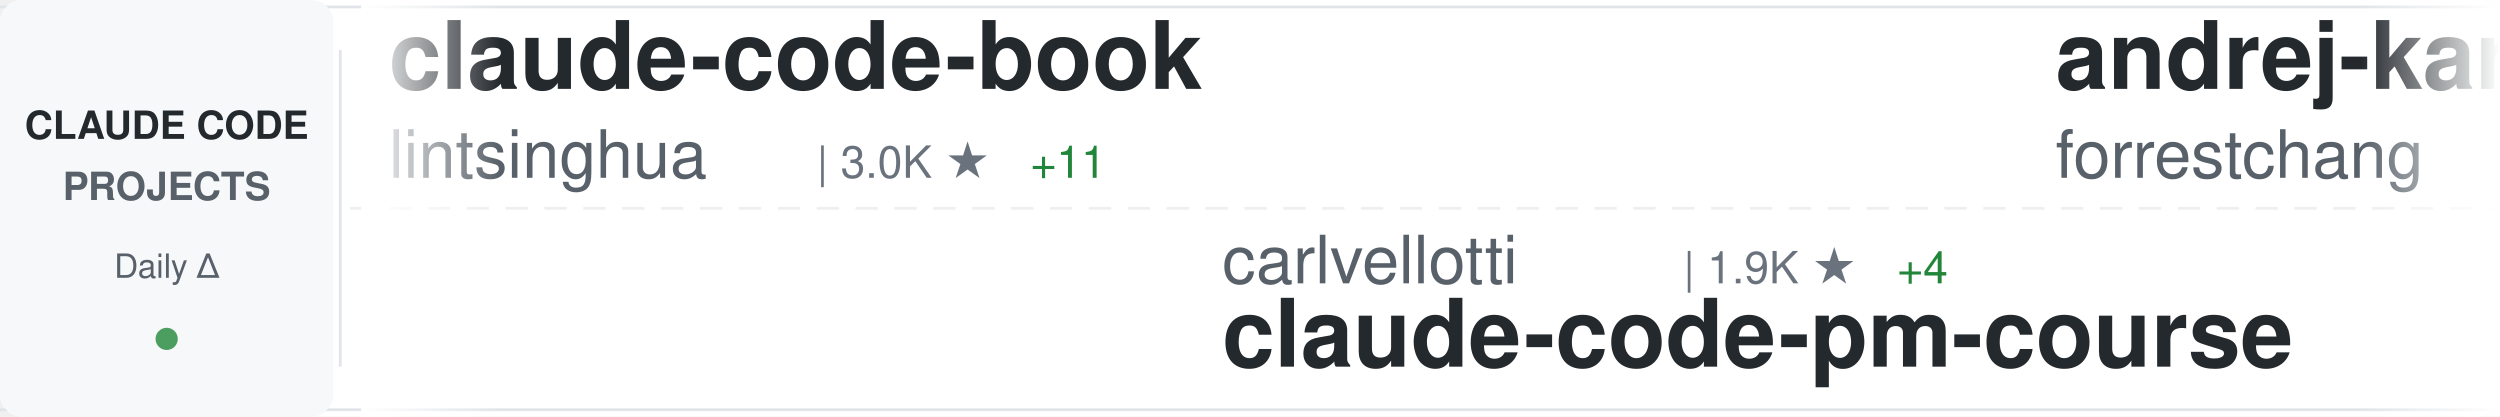
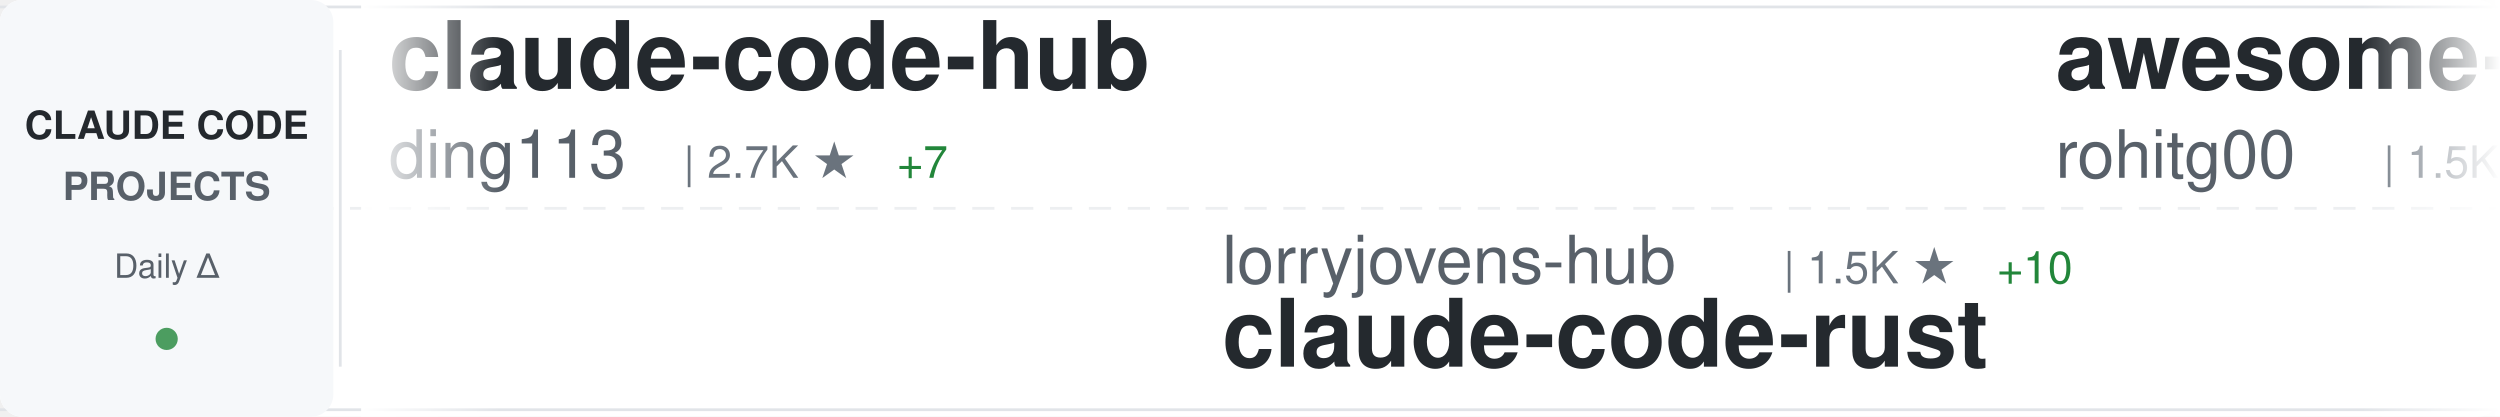
<svg xmlns="http://www.w3.org/2000/svg" width="900" height="150">
  <defs>
    <linearGradient id="awesomeLeftFade" x1="0%" y1="0%" x2="100%" y2="0%">
      <stop offset="0%" style="stop-color:#ffffff;stop-opacity:1" />
      <stop offset="100%" style="stop-color:#ffffff;stop-opacity:0" />
    </linearGradient>
    <linearGradient id="awesomeRightFade" x1="0%" y1="0%" x2="100%" y2="0%">
      <stop offset="0%" style="stop-color:#ffffff;stop-opacity:0" />
      <stop offset="100%" style="stop-color:#ffffff;stop-opacity:1" />
    </linearGradient>
  </defs>
  <rect width="900" height="150" fill="#ffffff" rx="8" />
  <rect x="0" y="2" width="900" height="1" fill="#e1e4e8" />
  <rect x="0" y="147" width="900" height="1" fill="#e1e4e8" />
  <line x1="0" y1="75" x2="900" y2="75" stroke="#e1e4e8" stroke-width="1" stroke-dasharray="8 6" opacity="0.6" />
  <rect x="0" y="0" width="120" height="150" fill="#f6f8fa" rx="8" />
  <text x="60" y="50" font-family="-apple-system, BlinkMacSystemFont, 'Segoe UI', Helvetica, Arial, sans-serif" font-size="14" font-weight="600" fill="#24292e" text-anchor="middle">CLAUDE CODE</text>
  <text x="60" y="72" font-family="-apple-system, BlinkMacSystemFont, 'Segoe UI', Helvetica, Arial, sans-serif" font-size="14" font-weight="600" fill="#586069" text-anchor="middle">PROJECTS</text>
  <text x="60" y="100" font-family="-apple-system, BlinkMacSystemFont, 'Segoe UI', Helvetica, Arial, sans-serif" font-size="12" font-weight="500" fill="#586069" text-anchor="middle">Daily Δ</text>
  <circle cx="60" cy="122" r="4" fill="#22863a" opacity="0.8" />
  <rect x="122" y="18" width="1" height="114" fill="#e1e4e8" />
  <clipPath id="awesomeTickerClip">
    <rect x="130" y="0" width="770" height="150" />
  </clipPath>
  <g clip-path="url(#awesomeTickerClip)">
    <g id="awesomeTickerItems">
      <animateTransform attributeName="transform" attributeType="XML" type="translate" from="0 0" to="-3000 0" dur="54s" repeatCount="indefinite" />
      <g transform="translate(0, 0)">
-         <text x="140" y="32" font-family="-apple-system, BlinkMacSystemFont, 'Segoe UI', Helvetica, Arial, sans-serif" font-size="34" font-weight="600" fill="#24292e">claude-code-book</text>
-         <text x="140" y="64" font-family="-apple-system, BlinkMacSystemFont, 'Segoe UI', Helvetica, Arial, sans-serif" font-size="24" font-weight="400" fill="#586069">lintsinghua</text>
-         <text x="294" y="64" font-family="-apple-system, BlinkMacSystemFont, 'Segoe UI', Helvetica, Arial, sans-serif" font-size="16" font-weight="500" fill="#6a737d">| 3.0K ★</text>
-         <text x="371" y="64" font-family="-apple-system, BlinkMacSystemFont, 'Segoe UI', Helvetica, Arial, sans-serif" font-size="16" font-weight="500" fill="#22863a"> +11</text>
-       </g>
-       <g transform="translate(300, 0)">
-         <text x="140" y="102" font-family="-apple-system, BlinkMacSystemFont, 'Segoe UI', Helvetica, Arial, sans-serif" font-size="24" font-weight="400" fill="#586069">carlvellotti</text>
-         <text x="306" y="102" font-family="-apple-system, BlinkMacSystemFont, 'Segoe UI', Helvetica, Arial, sans-serif" font-size="16" font-weight="500" fill="#6a737d">| 1.9K ★</text>
-         <text x="383" y="102" font-family="-apple-system, BlinkMacSystemFont, 'Segoe UI', Helvetica, Arial, sans-serif" font-size="16" font-weight="500" fill="#22863a"> +4</text>
-         <text x="140" y="132" font-family="-apple-system, BlinkMacSystemFont, 'Segoe UI', Helvetica, Arial, sans-serif" font-size="34" font-weight="600" fill="#24292e">claude-code-pm-course</text>
-       </g>
-       <g transform="translate(600, 0)">
-         <text x="140" y="32" font-family="-apple-system, BlinkMacSystemFont, 'Segoe UI', Helvetica, Arial, sans-serif" font-size="34" font-weight="600" fill="#24292e">andrej-karpathy-skills</text>
-         <text x="140" y="64" font-family="-apple-system, BlinkMacSystemFont, 'Segoe UI', Helvetica, Arial, sans-serif" font-size="24" font-weight="400" fill="#586069">forrestchang</text>
-         <text x="306" y="64" font-family="-apple-system, BlinkMacSystemFont, 'Segoe UI', Helvetica, Arial, sans-serif" font-size="16" font-weight="500" fill="#6a737d">| 103.6K ★</text>
-         <text x="401" y="64" font-family="-apple-system, BlinkMacSystemFont, 'Segoe UI', Helvetica, Arial, sans-serif" font-size="16" font-weight="500" fill="#22863a"> +2.5K</text>
-       </g>
-       <g transform="translate(900, 0)">
-         <text x="140" y="102" font-family="-apple-system, BlinkMacSystemFont, 'Segoe UI', Helvetica, Arial, sans-serif" font-size="24" font-weight="400" fill="#586069">musistudio</text>
-         <text x="282" y="102" font-family="-apple-system, BlinkMacSystemFont, 'Segoe UI', Helvetica, Arial, sans-serif" font-size="16" font-weight="500" fill="#6a737d">| 33.3K ★</text>
-         <text x="368" y="102" font-family="-apple-system, BlinkMacSystemFont, 'Segoe UI', Helvetica, Arial, sans-serif" font-size="16" font-weight="500" fill="#22863a"> +57</text>
-         <text x="140" y="132" font-family="-apple-system, BlinkMacSystemFont, 'Segoe UI', Helvetica, Arial, sans-serif" font-size="34" font-weight="600" fill="#24292e">claude-code-router</text>
-       </g>
-       <g transform="translate(1200, 0)">
        <text x="140" y="32" font-family="-apple-system, BlinkMacSystemFont, 'Segoe UI', Helvetica, Arial, sans-serif" font-size="34" font-weight="600" fill="#24292e">claude-code-hub</text>
        <text x="140" y="64" font-family="-apple-system, BlinkMacSystemFont, 'Segoe UI', Helvetica, Arial, sans-serif" font-size="24" font-weight="400" fill="#586069">ding113</text>
        <text x="246" y="64" font-family="-apple-system, BlinkMacSystemFont, 'Segoe UI', Helvetica, Arial, sans-serif" font-size="16" font-weight="500" fill="#6a737d">| 2.7K ★</text>
-         <text x="323" y="64" font-family="-apple-system, BlinkMacSystemFont, 'Segoe UI', Helvetica, Arial, sans-serif" font-size="16" font-weight="500" fill="#22863a"> +9</text>
+         <text x="323" y="64" font-family="-apple-system, BlinkMacSystemFont, 'Segoe UI', Helvetica, Arial, sans-serif" font-size="16" font-weight="500" fill="#22863a"> +7</text>
+       </g>
+       <g transform="translate(300, 0)">
+         <text x="140" y="102" font-family="-apple-system, BlinkMacSystemFont, 'Segoe UI', Helvetica, Arial, sans-serif" font-size="24" font-weight="400" fill="#586069">lorryjovens-hub</text>
+         <text x="342" y="102" font-family="-apple-system, BlinkMacSystemFont, 'Segoe UI', Helvetica, Arial, sans-serif" font-size="16" font-weight="500" fill="#6a737d">| 1.5K ★</text>
+         <text x="419" y="102" font-family="-apple-system, BlinkMacSystemFont, 'Segoe UI', Helvetica, Arial, sans-serif" font-size="16" font-weight="500" fill="#22863a"> +10</text>
+         <text x="140" y="132" font-family="-apple-system, BlinkMacSystemFont, 'Segoe UI', Helvetica, Arial, sans-serif" font-size="34" font-weight="600" fill="#24292e">claude-code-rust</text>
+       </g>
+       <g transform="translate(600, 0)">
+         <text x="140" y="32" font-family="-apple-system, BlinkMacSystemFont, 'Segoe UI', Helvetica, Arial, sans-serif" font-size="34" font-weight="600" fill="#24292e">awesome-claude-code-tool...</text>
+         <text x="140" y="64" font-family="-apple-system, BlinkMacSystemFont, 'Segoe UI', Helvetica, Arial, sans-serif" font-size="24" font-weight="400" fill="#586069">rohitg00</text>
+         <text x="258" y="64" font-family="-apple-system, BlinkMacSystemFont, 'Segoe UI', Helvetica, Arial, sans-serif" font-size="16" font-weight="500" fill="#6a737d">| 1.5K ★</text>
+         <text x="335" y="64" font-family="-apple-system, BlinkMacSystemFont, 'Segoe UI', Helvetica, Arial, sans-serif" font-size="16" font-weight="500" fill="#22863a"> +12</text>
+       </g>
+       <g transform="translate(900, 0)">
+         <text x="140" y="102" font-family="-apple-system, BlinkMacSystemFont, 'Segoe UI', Helvetica, Arial, sans-serif" font-size="24" font-weight="400" fill="#586069">liuup</text>
+         <text x="222" y="102" font-family="-apple-system, BlinkMacSystemFont, 'Segoe UI', Helvetica, Arial, sans-serif" font-size="16" font-weight="500" fill="#6a737d">| 2.1K ★</text>
+         <text x="299" y="102" font-family="-apple-system, BlinkMacSystemFont, 'Segoe UI', Helvetica, Arial, sans-serif" font-size="16" font-weight="500" fill="#22863a"> +13</text>
+         <text x="140" y="132" font-family="-apple-system, BlinkMacSystemFont, 'Segoe UI', Helvetica, Arial, sans-serif" font-size="34" font-weight="600" fill="#24292e">claude-code-analysis</text>
+       </g>
+       <g transform="translate(1200, 0)">
+         <text x="140" y="32" font-family="-apple-system, BlinkMacSystemFont, 'Segoe UI', Helvetica, Arial, sans-serif" font-size="34" font-weight="600" fill="#24292e">claude-code-source-code-...</text>
+         <text x="140" y="64" font-family="-apple-system, BlinkMacSystemFont, 'Segoe UI', Helvetica, Arial, sans-serif" font-size="24" font-weight="400" fill="#586069">ghuntley</text>
+         <text x="258" y="64" font-family="-apple-system, BlinkMacSystemFont, 'Segoe UI', Helvetica, Arial, sans-serif" font-size="16" font-weight="500" fill="#6a737d">| 974 ★</text>
+         <text x="326" y="64" font-family="-apple-system, BlinkMacSystemFont, 'Segoe UI', Helvetica, Arial, sans-serif" font-size="16" font-weight="500" fill="#22863a"> +1</text>
      </g>
      <g transform="translate(1500, 0)">
-         <text x="140" y="102" font-family="-apple-system, BlinkMacSystemFont, 'Segoe UI', Helvetica, Arial, sans-serif" font-size="24" font-weight="400" fill="#586069">anthropics</text>
-         <text x="282" y="102" font-family="-apple-system, BlinkMacSystemFont, 'Segoe UI', Helvetica, Arial, sans-serif" font-size="16" font-weight="500" fill="#6a737d">| 4.5K ★</text>
-         <text x="359" y="102" font-family="-apple-system, BlinkMacSystemFont, 'Segoe UI', Helvetica, Arial, sans-serif" font-size="16" font-weight="500" fill="#22863a"> +16</text>
-         <text x="140" y="132" font-family="-apple-system, BlinkMacSystemFont, 'Segoe UI', Helvetica, Arial, sans-serif" font-size="34" font-weight="600" fill="#24292e">claude-code-security-rev...</text>
+         <text x="140" y="102" font-family="-apple-system, BlinkMacSystemFont, 'Segoe UI', Helvetica, Arial, sans-serif" font-size="24" font-weight="400" fill="#586069">pedrohcgs</text>
+         <text x="270" y="102" font-family="-apple-system, BlinkMacSystemFont, 'Segoe UI', Helvetica, Arial, sans-serif" font-size="16" font-weight="500" fill="#6a737d">| 1.0K ★</text>
+         <text x="347" y="102" font-family="-apple-system, BlinkMacSystemFont, 'Segoe UI', Helvetica, Arial, sans-serif" font-size="16" font-weight="500" fill="#22863a"> +5</text>
+         <text x="140" y="132" font-family="-apple-system, BlinkMacSystemFont, 'Segoe UI', Helvetica, Arial, sans-serif" font-size="34" font-weight="600" fill="#24292e">claude-code-my-workflow</text>
      </g>
      <g transform="translate(1800, 0)">
-         <text x="140" y="32" font-family="-apple-system, BlinkMacSystemFont, 'Segoe UI', Helvetica, Arial, sans-serif" font-size="34" font-weight="600" fill="#24292e">claude-code-cli</text>
-         <text x="140" y="64" font-family="-apple-system, BlinkMacSystemFont, 'Segoe UI', Helvetica, Arial, sans-serif" font-size="24" font-weight="400" fill="#586069">huangserva</text>
-         <text x="282" y="64" font-family="-apple-system, BlinkMacSystemFont, 'Segoe UI', Helvetica, Arial, sans-serif" font-size="16" font-weight="500" fill="#6a737d">| 568 ★</text>
+         <text x="140" y="32" font-family="-apple-system, BlinkMacSystemFont, 'Segoe UI', Helvetica, Arial, sans-serif" font-size="34" font-weight="600" fill="#24292e">claude-code-webui</text>
+         <text x="140" y="64" font-family="-apple-system, BlinkMacSystemFont, 'Segoe UI', Helvetica, Arial, sans-serif" font-size="24" font-weight="400" fill="#586069">sugyan</text>
+         <text x="234" y="64" font-family="-apple-system, BlinkMacSystemFont, 'Segoe UI', Helvetica, Arial, sans-serif" font-size="16" font-weight="500" fill="#6a737d">| 1.1K ★</text>
+         <text x="311" y="64" font-family="-apple-system, BlinkMacSystemFont, 'Segoe UI', Helvetica, Arial, sans-serif" font-size="16" font-weight="500" fill="#22863a"> +6</text>
      </g>
      <g transform="translate(2100, 0)">
-         <text x="140" y="102" font-family="-apple-system, BlinkMacSystemFont, 'Segoe UI', Helvetica, Arial, sans-serif" font-size="24" font-weight="400" fill="#586069">pengchengneo</text>
-         <text x="306" y="102" font-family="-apple-system, BlinkMacSystemFont, 'Segoe UI', Helvetica, Arial, sans-serif" font-size="16" font-weight="500" fill="#6a737d">| 1.3K ★</text>
-         <text x="383" y="102" font-family="-apple-system, BlinkMacSystemFont, 'Segoe UI', Helvetica, Arial, sans-serif" font-size="16" font-weight="500" fill="#22863a"> +4</text>
-         <text x="140" y="132" font-family="-apple-system, BlinkMacSystemFont, 'Segoe UI', Helvetica, Arial, sans-serif" font-size="34" font-weight="600" fill="#24292e">Claude-Code</text>
+         <text x="140" y="102" font-family="-apple-system, BlinkMacSystemFont, 'Segoe UI', Helvetica, Arial, sans-serif" font-size="24" font-weight="400" fill="#586069">zstmfhy</text>
+         <text x="246" y="102" font-family="-apple-system, BlinkMacSystemFont, 'Segoe UI', Helvetica, Arial, sans-serif" font-size="16" font-weight="500" fill="#6a737d">| 190 ★</text>
+         <text x="140" y="132" font-family="-apple-system, BlinkMacSystemFont, 'Segoe UI', Helvetica, Arial, sans-serif" font-size="34" font-weight="600" fill="#24292e">Claude-code</text>
      </g>
      <g transform="translate(2400, 0)">
-         <text x="140" y="32" font-family="-apple-system, BlinkMacSystemFont, 'Segoe UI', Helvetica, Arial, sans-serif" font-size="34" font-weight="600" fill="#24292e">claude-code-analysis</text>
-         <text x="140" y="64" font-family="-apple-system, BlinkMacSystemFont, 'Segoe UI', Helvetica, Arial, sans-serif" font-size="24" font-weight="400" fill="#586069">liuup</text>
-         <text x="222" y="64" font-family="-apple-system, BlinkMacSystemFont, 'Segoe UI', Helvetica, Arial, sans-serif" font-size="16" font-weight="500" fill="#6a737d">| 2.1K ★</text>
-         <text x="299" y="64" font-family="-apple-system, BlinkMacSystemFont, 'Segoe UI', Helvetica, Arial, sans-serif" font-size="16" font-weight="500" fill="#22863a"> +18</text>
+         <text x="140" y="32" font-family="-apple-system, BlinkMacSystemFont, 'Segoe UI', Helvetica, Arial, sans-serif" font-size="34" font-weight="600" fill="#24292e">claude-code-infrastructu...</text>
+         <text x="140" y="64" font-family="-apple-system, BlinkMacSystemFont, 'Segoe UI', Helvetica, Arial, sans-serif" font-size="24" font-weight="400" fill="#586069">diet103</text>
+         <text x="246" y="64" font-family="-apple-system, BlinkMacSystemFont, 'Segoe UI', Helvetica, Arial, sans-serif" font-size="16" font-weight="500" fill="#6a737d">| 9.6K ★</text>
+         <text x="323" y="64" font-family="-apple-system, BlinkMacSystemFont, 'Segoe UI', Helvetica, Arial, sans-serif" font-size="16" font-weight="500" fill="#22863a"> +3</text>
      </g>
      <g transform="translate(2700, 0)">
-         <text x="140" y="102" font-family="-apple-system, BlinkMacSystemFont, 'Segoe UI', Helvetica, Arial, sans-serif" font-size="24" font-weight="400" fill="#586069">bfly123</text>
-         <text x="246" y="102" font-family="-apple-system, BlinkMacSystemFont, 'Segoe UI', Helvetica, Arial, sans-serif" font-size="16" font-weight="500" fill="#6a737d">| 2.4K ★</text>
-         <text x="323" y="102" font-family="-apple-system, BlinkMacSystemFont, 'Segoe UI', Helvetica, Arial, sans-serif" font-size="16" font-weight="500" fill="#22863a"> +22</text>
-         <text x="140" y="132" font-family="-apple-system, BlinkMacSystemFont, 'Segoe UI', Helvetica, Arial, sans-serif" font-size="34" font-weight="600" fill="#24292e">claude_codex_bridge</text>
+         <text x="140" y="102" font-family="-apple-system, BlinkMacSystemFont, 'Segoe UI', Helvetica, Arial, sans-serif" font-size="24" font-weight="400" fill="#586069">Donchitos</text>
+         <text x="270" y="102" font-family="-apple-system, BlinkMacSystemFont, 'Segoe UI', Helvetica, Arial, sans-serif" font-size="16" font-weight="500" fill="#6a737d">| 16.8K ★</text>
+         <text x="356" y="102" font-family="-apple-system, BlinkMacSystemFont, 'Segoe UI', Helvetica, Arial, sans-serif" font-size="16" font-weight="500" fill="#22863a"> +102</text>
+         <text x="140" y="132" font-family="-apple-system, BlinkMacSystemFont, 'Segoe UI', Helvetica, Arial, sans-serif" font-size="34" font-weight="600" fill="#24292e">Claude-Code-Game-Studios</text>
      </g>
      <g transform="translate(3000, 0)">
-         <text x="140" y="32" font-family="-apple-system, BlinkMacSystemFont, 'Segoe UI', Helvetica, Arial, sans-serif" font-size="34" font-weight="600" fill="#24292e">claude-code-book</text>
-         <text x="140" y="64" font-family="-apple-system, BlinkMacSystemFont, 'Segoe UI', Helvetica, Arial, sans-serif" font-size="24" font-weight="400" fill="#586069">lintsinghua</text>
-         <text x="294" y="64" font-family="-apple-system, BlinkMacSystemFont, 'Segoe UI', Helvetica, Arial, sans-serif" font-size="16" font-weight="500" fill="#6a737d">| 3.0K ★</text>
-         <text x="371" y="64" font-family="-apple-system, BlinkMacSystemFont, 'Segoe UI', Helvetica, Arial, sans-serif" font-size="16" font-weight="500" fill="#22863a"> +11</text>
+         <text x="140" y="32" font-family="-apple-system, BlinkMacSystemFont, 'Segoe UI', Helvetica, Arial, sans-serif" font-size="34" font-weight="600" fill="#24292e">claude-code-hub</text>
+         <text x="140" y="64" font-family="-apple-system, BlinkMacSystemFont, 'Segoe UI', Helvetica, Arial, sans-serif" font-size="24" font-weight="400" fill="#586069">ding113</text>
+         <text x="246" y="64" font-family="-apple-system, BlinkMacSystemFont, 'Segoe UI', Helvetica, Arial, sans-serif" font-size="16" font-weight="500" fill="#6a737d">| 2.7K ★</text>
+         <text x="323" y="64" font-family="-apple-system, BlinkMacSystemFont, 'Segoe UI', Helvetica, Arial, sans-serif" font-size="16" font-weight="500" fill="#22863a"> +7</text>
      </g>
      <g transform="translate(3300, 0)">
-         <text x="140" y="102" font-family="-apple-system, BlinkMacSystemFont, 'Segoe UI', Helvetica, Arial, sans-serif" font-size="24" font-weight="400" fill="#586069">carlvellotti</text>
-         <text x="306" y="102" font-family="-apple-system, BlinkMacSystemFont, 'Segoe UI', Helvetica, Arial, sans-serif" font-size="16" font-weight="500" fill="#6a737d">| 1.9K ★</text>
-         <text x="383" y="102" font-family="-apple-system, BlinkMacSystemFont, 'Segoe UI', Helvetica, Arial, sans-serif" font-size="16" font-weight="500" fill="#22863a"> +4</text>
-         <text x="140" y="132" font-family="-apple-system, BlinkMacSystemFont, 'Segoe UI', Helvetica, Arial, sans-serif" font-size="34" font-weight="600" fill="#24292e">claude-code-pm-course</text>
+         <text x="140" y="102" font-family="-apple-system, BlinkMacSystemFont, 'Segoe UI', Helvetica, Arial, sans-serif" font-size="24" font-weight="400" fill="#586069">lorryjovens-hub</text>
+         <text x="342" y="102" font-family="-apple-system, BlinkMacSystemFont, 'Segoe UI', Helvetica, Arial, sans-serif" font-size="16" font-weight="500" fill="#6a737d">| 1.5K ★</text>
+         <text x="419" y="102" font-family="-apple-system, BlinkMacSystemFont, 'Segoe UI', Helvetica, Arial, sans-serif" font-size="16" font-weight="500" fill="#22863a"> +10</text>
+         <text x="140" y="132" font-family="-apple-system, BlinkMacSystemFont, 'Segoe UI', Helvetica, Arial, sans-serif" font-size="34" font-weight="600" fill="#24292e">claude-code-rust</text>
      </g>
      <g transform="translate(3600, 0)">
-         <text x="140" y="32" font-family="-apple-system, BlinkMacSystemFont, 'Segoe UI', Helvetica, Arial, sans-serif" font-size="34" font-weight="600" fill="#24292e">andrej-karpathy-skills</text>
-         <text x="140" y="64" font-family="-apple-system, BlinkMacSystemFont, 'Segoe UI', Helvetica, Arial, sans-serif" font-size="24" font-weight="400" fill="#586069">forrestchang</text>
-         <text x="306" y="64" font-family="-apple-system, BlinkMacSystemFont, 'Segoe UI', Helvetica, Arial, sans-serif" font-size="16" font-weight="500" fill="#6a737d">| 103.6K ★</text>
-         <text x="401" y="64" font-family="-apple-system, BlinkMacSystemFont, 'Segoe UI', Helvetica, Arial, sans-serif" font-size="16" font-weight="500" fill="#22863a"> +2.5K</text>
+         <text x="140" y="32" font-family="-apple-system, BlinkMacSystemFont, 'Segoe UI', Helvetica, Arial, sans-serif" font-size="34" font-weight="600" fill="#24292e">awesome-claude-code-tool...</text>
+         <text x="140" y="64" font-family="-apple-system, BlinkMacSystemFont, 'Segoe UI', Helvetica, Arial, sans-serif" font-size="24" font-weight="400" fill="#586069">rohitg00</text>
+         <text x="258" y="64" font-family="-apple-system, BlinkMacSystemFont, 'Segoe UI', Helvetica, Arial, sans-serif" font-size="16" font-weight="500" fill="#6a737d">| 1.5K ★</text>
+         <text x="335" y="64" font-family="-apple-system, BlinkMacSystemFont, 'Segoe UI', Helvetica, Arial, sans-serif" font-size="16" font-weight="500" fill="#22863a"> +12</text>
      </g>
      <g transform="translate(3900, 0)">
-         <text x="140" y="102" font-family="-apple-system, BlinkMacSystemFont, 'Segoe UI', Helvetica, Arial, sans-serif" font-size="24" font-weight="400" fill="#586069">musistudio</text>
-         <text x="282" y="102" font-family="-apple-system, BlinkMacSystemFont, 'Segoe UI', Helvetica, Arial, sans-serif" font-size="16" font-weight="500" fill="#6a737d">| 33.3K ★</text>
-         <text x="368" y="102" font-family="-apple-system, BlinkMacSystemFont, 'Segoe UI', Helvetica, Arial, sans-serif" font-size="16" font-weight="500" fill="#22863a"> +57</text>
-         <text x="140" y="132" font-family="-apple-system, BlinkMacSystemFont, 'Segoe UI', Helvetica, Arial, sans-serif" font-size="34" font-weight="600" fill="#24292e">claude-code-router</text>
+         <text x="140" y="102" font-family="-apple-system, BlinkMacSystemFont, 'Segoe UI', Helvetica, Arial, sans-serif" font-size="24" font-weight="400" fill="#586069">liuup</text>
+         <text x="222" y="102" font-family="-apple-system, BlinkMacSystemFont, 'Segoe UI', Helvetica, Arial, sans-serif" font-size="16" font-weight="500" fill="#6a737d">| 2.1K ★</text>
+         <text x="299" y="102" font-family="-apple-system, BlinkMacSystemFont, 'Segoe UI', Helvetica, Arial, sans-serif" font-size="16" font-weight="500" fill="#22863a"> +13</text>
+         <text x="140" y="132" font-family="-apple-system, BlinkMacSystemFont, 'Segoe UI', Helvetica, Arial, sans-serif" font-size="34" font-weight="600" fill="#24292e">claude-code-analysis</text>
      </g>
    </g>
  </g>
  <rect x="130" y="0" width="50" height="150" fill="url(#awesomeLeftFade)" />
  <rect x="850" y="0" width="50" height="150" fill="url(#awesomeRightFade)" />
</svg>
